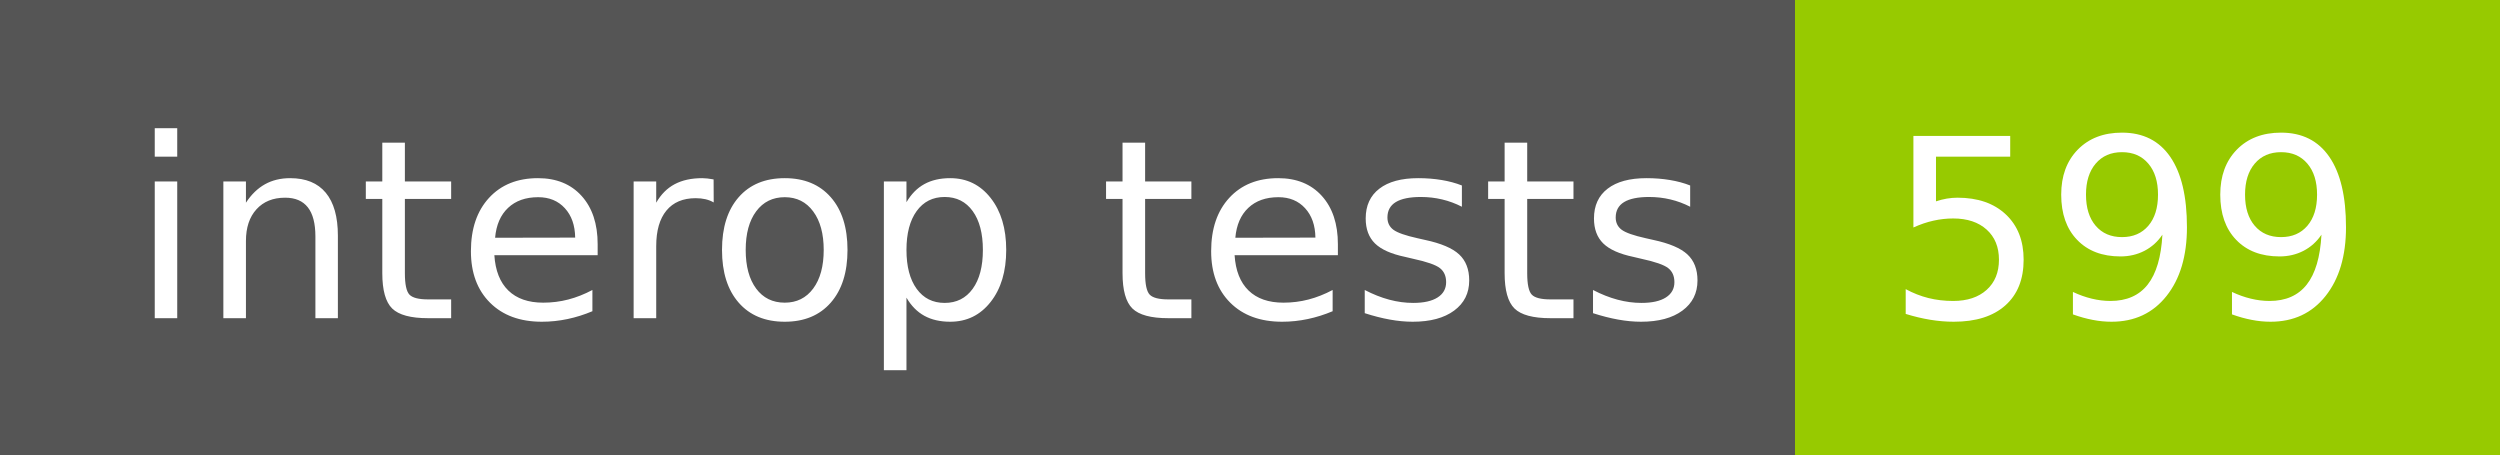
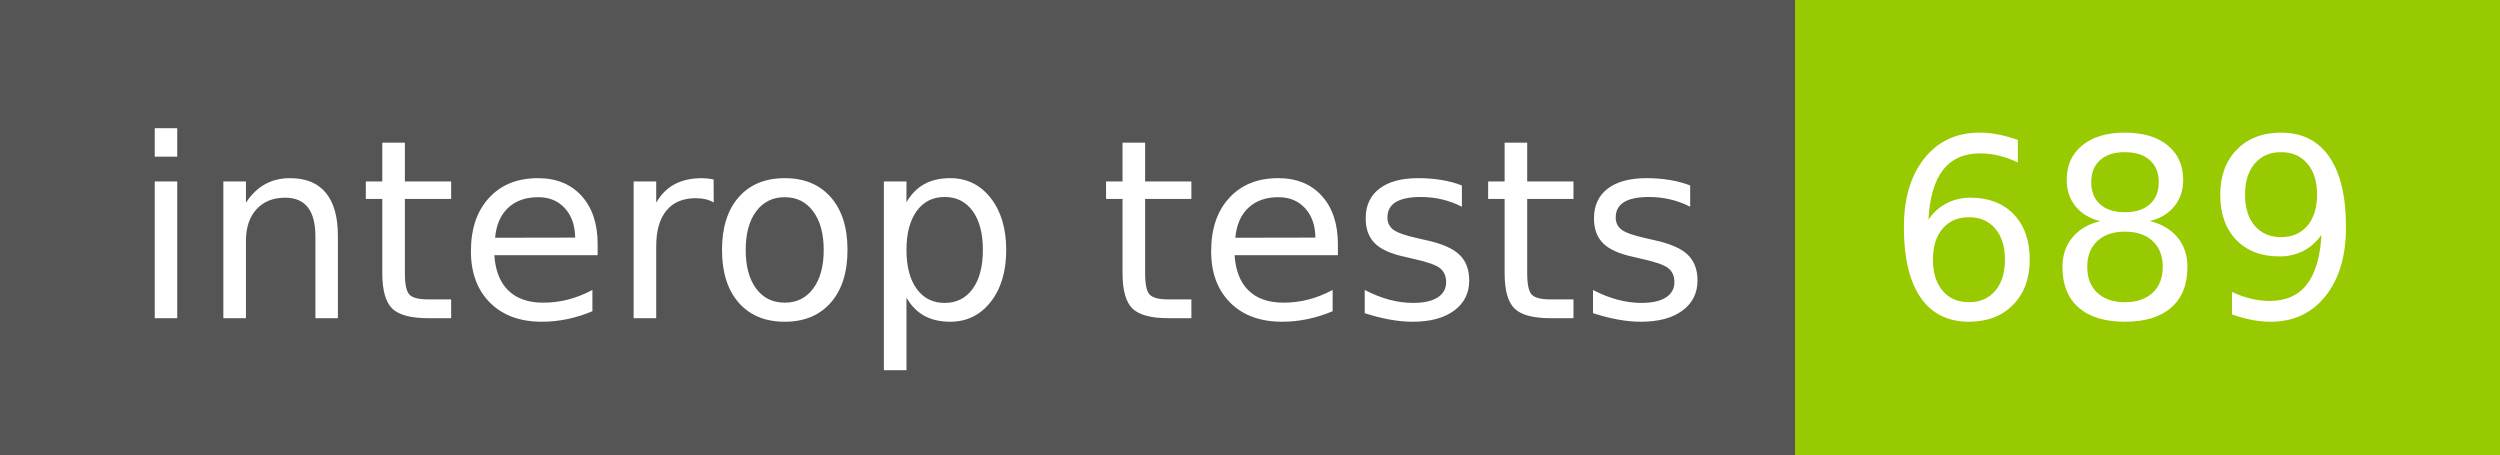
- <svg xmlns="http://www.w3.org/2000/svg" width="110" height="20" role="img" aria-label="interop tests: 599">
+ <svg xmlns="http://www.w3.org/2000/svg" width="110" height="20" role="img" aria-label="interop tests: 689">
  <g shape-rendering="crispEdges">
    <rect width="79" height="20" fill="#555" />
    <rect x="79" width="31" height="20" fill="#97ca00" />
  </g>
  <g fill="#fff" text-anchor="middle" font-family="Verdana,Geneva,DejaVu Sans,sans-serif" text-rendering="geometricPrecision" font-size="110">
    <text x="405" y="140" transform="scale(.1)" fill="#fff" textLength="690">interop tests</text>
-     <text x="935" y="140" transform="scale(.1)" fill="#fff" textLength="210">599</text>
+     <text x="935" y="140" transform="scale(.1)" fill="#fff" textLength="210">689</text>
  </g>
</svg>
